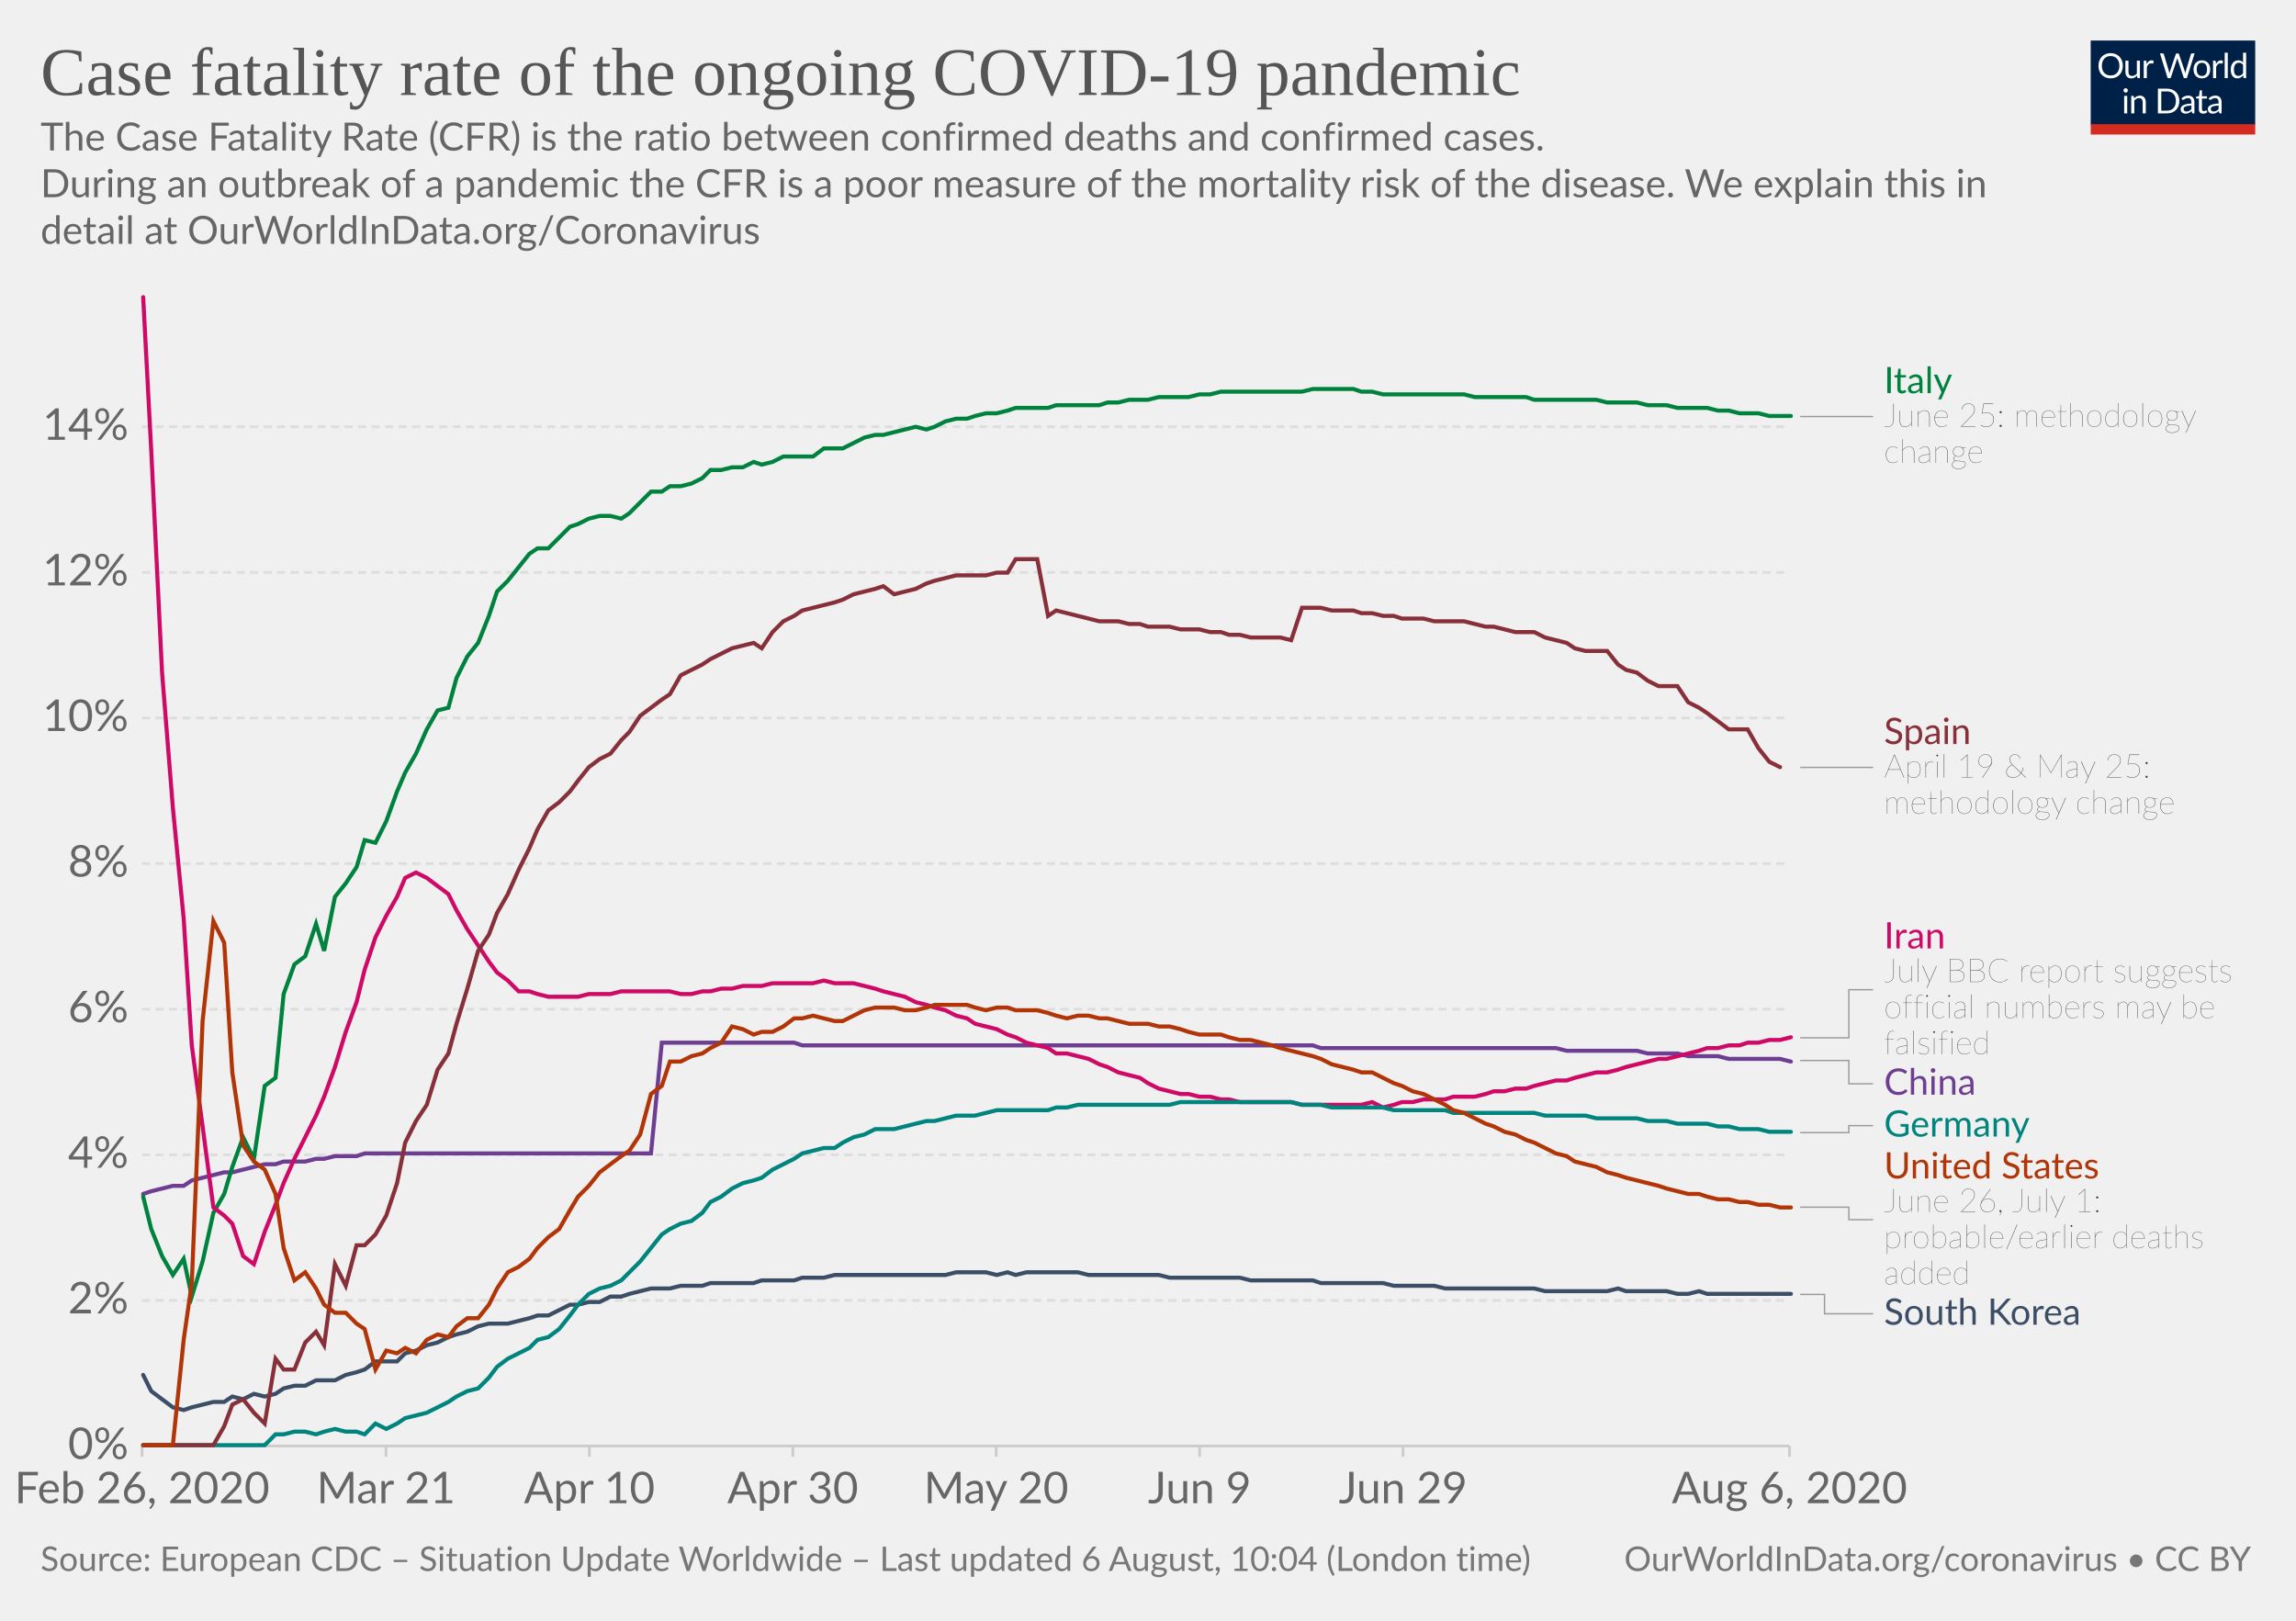
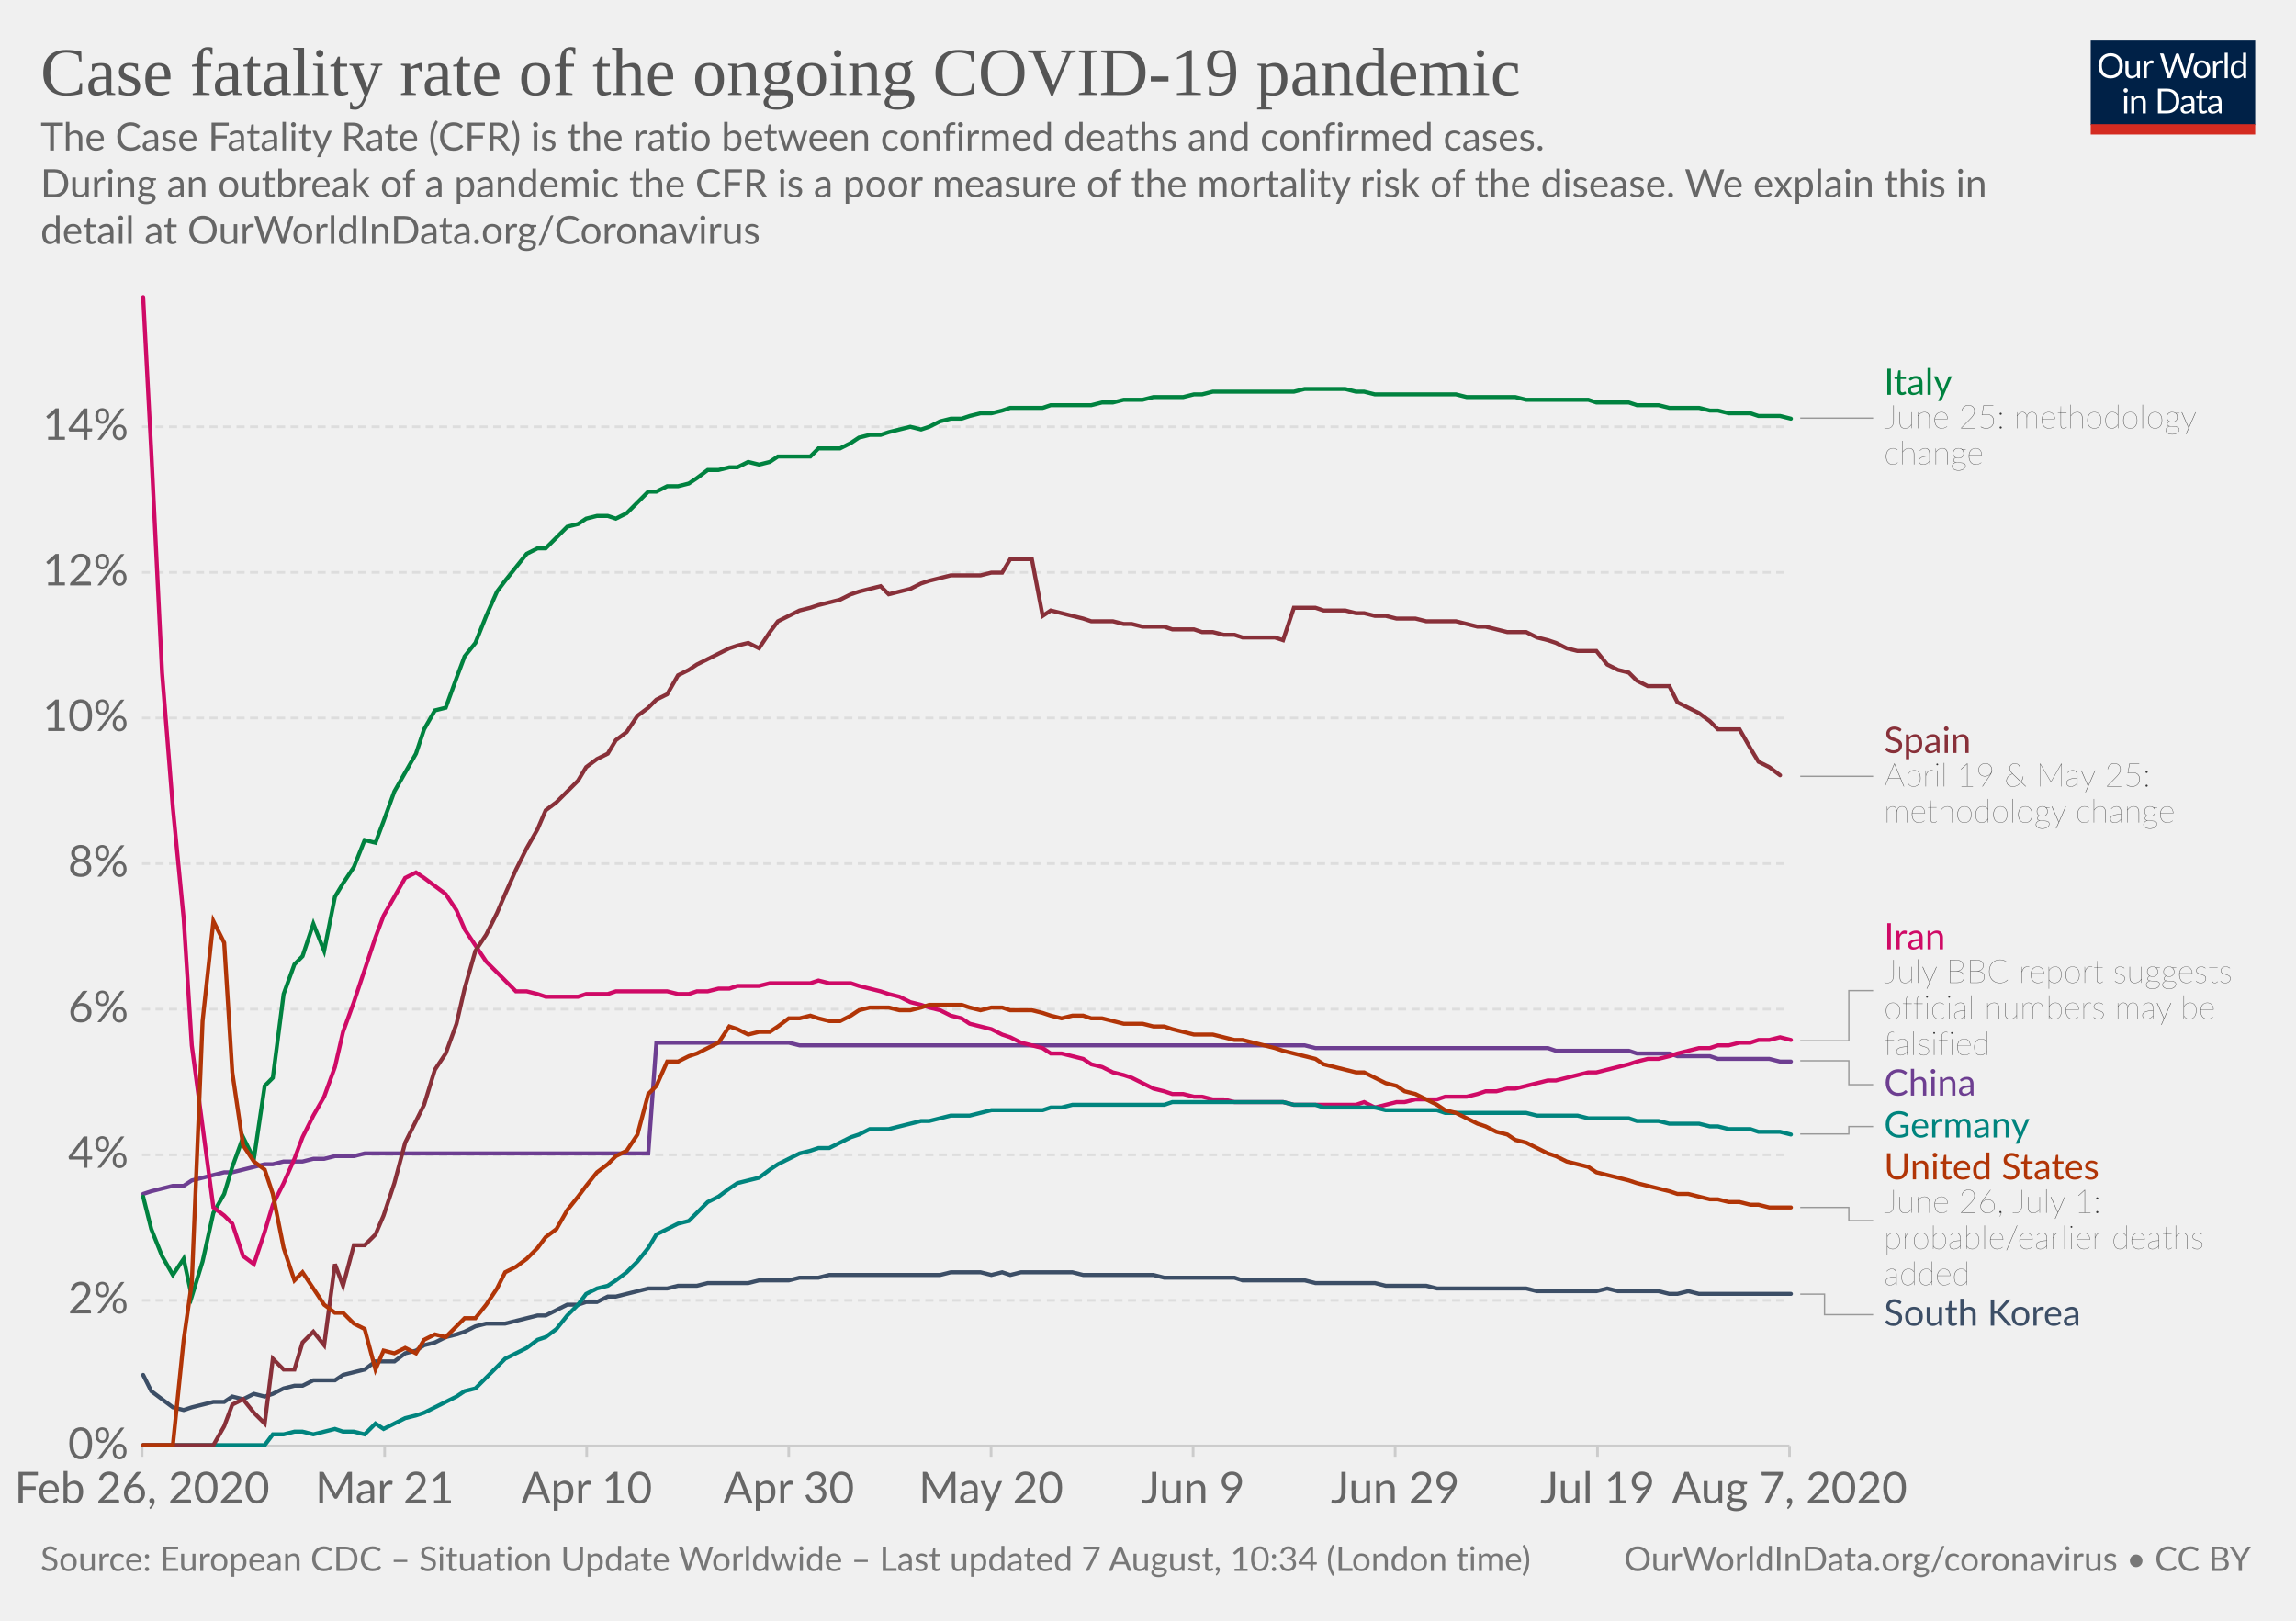
<svg xmlns="http://www.w3.org/2000/svg" version="1.1" style="background-color:#fff;-webkit-font-smoothing:antialiased" width="850" height="600" viewBox="0 0 850 600" font-family="Lato,'Helvetica Neue',Helvetica,Arial,sans-serif" font-size="18" text-rendering="optimizeLegibility">
  <g class="HeaderView">
    <g transform="matrix(.29 0 0 .29 774 15)">
      <svg width="210" height="120" viewBox="0 0 210 120" fill="none">
        <g clip-path="url(#clip0)">
          <path d="M0 0h210v107.89H0V0z" fill="#002147" />
          <path d="M40.98 32.25c0 2.36-.38 4.53-1.12 6.51a14.26 14.26 0 01-8.1 8.4c-1.9.78-4.02 1.17-6.34 1.17a16.6 16.6 0 01-6.33-1.17 14.31 14.31 0 01-8.08-8.4 18.29 18.29 0 01-1.12-6.51c0-2.36.38-4.53 1.12-6.5a14.32 14.32 0 018.07-8.44c1.92-.8 4.03-1.19 6.34-1.19 2.32 0 4.43.4 6.34 1.19 1.92.8 3.56 1.9 4.93 3.34a14.87 14.87 0 013.17 5.1 18.1 18.1 0 011.12 6.5zm-4.38 0c0-1.94-.26-3.68-.8-5.22a10.91 10.91 0 00-2.24-3.89 9.68 9.68 0 00-3.52-2.46 11.95 11.95 0 00-4.62-.86c-1.68 0-3.21.28-4.6.86a9.88 9.88 0 00-3.54 2.46 10.91 10.91 0 00-2.24 3.9c-.53 1.53-.8 3.27-.8 5.2 0 1.94.27 3.68.8 5.22a11.17 11.17 0 002.24 3.9 10.01 10.01 0 003.55 2.44c1.38.56 2.9.83 4.6.83 1.7 0 3.24-.27 4.61-.83a9.8 9.8 0 003.52-2.44 11.17 11.17 0 002.25-3.9c.53-1.54.8-3.28.8-5.21zm26.22-6.54V48H60.5c-.56 0-.9-.27-1.05-.81l-.31-2.4a12.45 12.45 0 01-3.26 2.6c-1.2.64-2.58.96-4.13.96-1.22 0-2.3-.2-3.24-.6a6.52 6.52 0 01-2.33-1.7 7.37 7.37 0 01-1.43-2.67c-.3-1.04-.46-2.2-.46-3.45V25.7h3.91v14.22c0 1.68.38 2.99 1.15 3.91.77.93 1.96 1.39 3.54 1.39 1.16 0 2.24-.27 3.23-.82a10.42 10.42 0 002.8-2.28V25.7h3.91zm8.61 4.47a9.94 9.94 0 012.6-3.56 5.64 5.64 0 013.76-1.3c.47 0 .92.05 1.34.15.44.1.83.27 1.17.49l-.3 2.92c-.09.37-.3.55-.66.55-.2 0-.5-.04-.9-.13a6.21 6.21 0 00-3.24.18c-.54.2-1.03.5-1.47.92-.42.4-.81.9-1.17 1.5-.33.58-.64 1.26-.92 2.02V48H67.7V25.71h2.25c.42 0 .72.08.88.25.16.16.27.44.33.83l.26 3.39zm61.16-13.7L122.75 48h-3.82l-7.99-24.05a21.95 21.95 0 01-.42-1.58 38.36 38.36 0 01-.44 1.58L102.05 48h-3.83L88.4 16.47h3.54c.38 0 .7.1.95.29.26.2.43.43.5.73l6.52 21.9c.1.4.2.83.28 1.28.1.46.2.94.29 1.46l.3-1.46c.12-.47.25-.9.38-1.27l7.41-21.91c.1-.25.26-.48.51-.69.27-.22.58-.33.95-.33h1.23c.38 0 .69.1.92.29.24.2.41.43.53.73l7.4 21.9a28.4 28.4 0 01.68 2.62 29.52 29.52 0 01.52-2.61l6.54-21.91c.07-.27.23-.5.48-.7.27-.21.58-.32.95-.32h3.32zm9.35 8.88c1.63 0 3.1.27 4.4.82a9.43 9.43 0 015.46 5.94c.5 1.4.74 2.98.74 4.73 0 1.76-.25 3.34-.74 4.75a9.43 9.43 0 01-5.46 5.92c-1.3.52-2.77.79-4.4.79-1.64 0-3.12-.27-4.44-.8a9.42 9.42 0 01-3.35-2.3c-.92-1-1.63-2.2-2.13-3.61-.49-1.41-.73-3-.73-4.75s.24-3.33.73-4.73c.5-1.43 1.2-2.64 2.13-3.63a9.4 9.4 0 013.35-2.31c1.32-.55 2.8-.82 4.44-.82zm0 19.89c2.2 0 3.84-.73 4.93-2.2 1.08-1.48 1.63-3.54 1.63-6.18 0-2.66-.55-4.72-1.63-6.2-1.09-1.49-2.73-2.23-4.93-2.23-1.12 0-2.09.2-2.93.57a5.7 5.7 0 00-2.06 1.65 7.5 7.5 0 00-1.24 2.67c-.26 1.04-.4 2.22-.4 3.54 0 2.64.55 4.7 1.64 6.18 1.1 1.47 2.76 2.2 4.99 2.2zm17.97-15.07a9.94 9.94 0 012.6-3.56 5.64 5.64 0 013.76-1.3c.47 0 .91.05 1.34.15.44.1.83.27 1.16.49l-.28 2.92c-.09.37-.31.55-.66.55-.2 0-.5-.04-.9-.13a6.2 6.2 0 00-3.24.18c-.54.2-1.03.5-1.47.92-.43.4-.82.9-1.17 1.5a13.1 13.1 0 00-.92 2.02V48h-3.94V25.71h2.24c.43 0 .72.08.88.25.17.16.28.44.33.83l.27 3.39zm15.04-14.59V48h-3.92V15.6h3.92zm19.55 15.43a6.22 6.22 0 00-2.38-2.05 6.7 6.7 0 00-2.86-.6c-2.07 0-3.66.75-4.77 2.23-1.12 1.48-1.68 3.6-1.68 6.33 0 1.46.13 2.7.38 3.74a7.29 7.29 0 001.1 2.56 4.35 4.35 0 001.78 1.45c.7.3 1.5.46 2.4.46 1.29 0 2.41-.3 3.36-.88a9.6 9.6 0 002.67-2.49V31.02zm3.91-15.43V48h-2.33c-.56 0-.9-.27-1.06-.81l-.35-2.71a12.13 12.13 0 01-3.25 2.77 8.28 8.28 0 01-4.23 1.06 7.31 7.31 0 01-6.14-2.9c-.73-.96-1.3-2.15-1.69-3.57a18.35 18.35 0 01.07-9.48 11.29 11.29 0 011.89-3.7 8.7 8.7 0 017.06-3.34 7.96 7.96 0 016.12 2.62V15.59h3.91zM46.61 70.71V93H42.7V70.71h3.91zm.84-7c0 .39-.08.75-.24 1.09a2.81 2.81 0 01-1.52 1.47 2.67 2.67 0 01-2.16 0 2.9 2.9 0 01-1.45-1.47 2.67 2.67 0 010-2.16c.15-.35.35-.65.6-.9.25-.27.53-.47.85-.62a2.67 2.67 0 012.16 0c.35.15.65.35.9.62.27.25.47.55.62.9.16.34.24.7.24 1.08zm7.97 10.24c.49-.54 1-1.04 1.54-1.48a9.85 9.85 0 013.66-1.84 8.96 8.96 0 015.43.35c.94.4 1.72.97 2.33 1.71a7.36 7.36 0 011.43 2.67c.32 1.04.49 2.19.49 3.45V93h-3.94V78.81c0-1.69-.4-3-1.17-3.92-.76-.93-1.93-1.4-3.5-1.4a6.6 6.6 0 00-3.25.83c-1 .56-1.92 1.31-2.77 2.27V93h-3.94V70.71h2.35c.56 0 .9.28 1.04.82l.3 2.42zm57.7 3.3c0 2.36-.37 4.5-1.11 6.44a14.3 14.3 0 01-3.17 4.98 14.1 14.1 0 01-4.93 3.2c-1.9.76-4.02 1.13-6.33 1.13H85.8V61.47h11.77c2.31 0 4.42.39 6.33 1.15a13.8 13.8 0 018.1 8.18 17.75 17.75 0 011.12 6.45zm-4.37 0c0-1.94-.26-3.67-.8-5.2a10.94 10.94 0 00-2.23-3.87 9.57 9.57 0 00-3.53-2.42 12.23 12.23 0 00-4.61-.83h-7.5v24.62h7.5c1.7 0 3.24-.28 4.61-.84a9.7 9.7 0 003.53-2.4 10.94 10.94 0 002.24-3.87c.53-1.53.8-3.26.8-5.2zm19.8 5.72c-1.8.06-3.34.2-4.62.44-1.26.22-2.3.51-3.1.88-.8.36-1.37.8-1.74 1.3-.35.5-.53 1.05-.53 1.67 0 .58.1 1.1.3 1.52a3 3 0 00.76 1.05c.34.27.73.46 1.17.6.45.11.94.17 1.45.17a7.28 7.28 0 003.5-.81 11.95 11.95 0 002.82-2.2v-4.62zm-12.65-9.11a12.73 12.73 0 013.98-2.66c1.43-.59 3-.88 4.73-.88 1.25 0 2.36.2 3.33.61a6.81 6.81 0 013.94 4.38c.33 1.04.5 2.19.5 3.43V93h-1.74a1.8 1.8 0 01-.88-.18c-.2-.13-.36-.38-.48-.74l-.44-2.12c-.59.55-1.16 1.03-1.72 1.46a9.48 9.48 0 01-3.74 1.7c-.69.15-1.46.23-2.3.23-.87 0-1.69-.12-2.45-.35a5.34 5.34 0 01-3.34-2.93 6.64 6.64 0 01-.49-2.64c0-.88.25-1.72.73-2.53a6.33 6.33 0 012.35-2.17c1.09-.63 2.5-1.15 4.25-1.54 1.75-.41 3.89-.65 6.42-.7v-1.75c0-1.73-.37-3.03-1.12-3.91-.75-.9-1.84-1.34-3.28-1.34-.97 0-1.78.12-2.44.37-.64.23-1.2.5-1.7.81l-1.23.82c-.33.23-.67.35-1 .35-.27 0-.5-.07-.69-.2a2.1 2.1 0 01-.48-.53l-.7-1.25zm27.67 19.5c-1.76 0-3.12-.5-4.07-1.48-.94-.98-1.41-2.4-1.41-4.25V74h-2.68a.9.9 0 01-.6-.2c-.16-.14-.24-.36-.24-.66v-1.56l3.65-.46.9-6.89a.9.9 0 01.29-.52.88.88 0 01.62-.22H142v7.67h6.44V74H142v13.38c0 .94.22 1.63.68 2.09.45.45 1.04.68 1.76.68a3.21 3.21 0 001.85-.53l.55-.35c.16-.12.3-.18.41-.18.2 0 .4.13.55.38l1.15 1.87a7.45 7.45 0 01-2.44 1.5c-.96.35-1.94.52-2.95.52zm19.68-10.4c-1.8.07-3.34.21-4.62.45-1.26.22-2.3.51-3.1.88-.8.36-1.37.8-1.74 1.3-.35.5-.53 1.05-.53 1.67 0 .58.1 1.1.3 1.52.18.42.44.77.76 1.05.34.27.73.46 1.17.6.45.11.94.17 1.45.17a7.3 7.3 0 003.5-.81 12.04 12.04 0 002.82-2.2v-4.62zm-12.65-9.1a12.72 12.72 0 013.99-2.66c1.42-.59 3-.88 4.72-.88 1.25 0 2.36.2 3.33.61a6.81 6.81 0 013.94 4.38c.33 1.04.5 2.19.5 3.43V93h-1.74a1.8 1.8 0 01-.88-.18c-.2-.13-.36-.38-.48-.74l-.44-2.12c-.59.55-1.16 1.03-1.72 1.46a9.48 9.48 0 01-3.74 1.7c-.69.15-1.46.23-2.3.23-.87 0-1.69-.12-2.45-.35a5.33 5.33 0 01-3.34-2.93 6.62 6.62 0 01-.49-2.64c0-.88.25-1.72.73-2.53a6.33 6.33 0 012.35-2.17c1.09-.63 2.5-1.15 4.25-1.54a31.2 31.2 0 016.42-.7v-1.75c0-1.73-.37-3.03-1.12-3.91-.75-.9-1.84-1.34-3.28-1.34-.97 0-1.78.12-2.44.37-.64.23-1.2.5-1.7.81-.46.3-.87.57-1.22.82-.34.23-.68.35-1.02.35-.26 0-.49-.07-.68-.2a1.88 1.88 0 01-.48-.53l-.7-1.25z" fill="#fff" />
          <path fill="#D42B21" d="M0 106.79h210V120H0z" />
        </g>
        <defs>
          <clipPath id="clip0">
            <path fill="#fff" d="M0 0h210v120H0z" />
          </clipPath>
        </defs>
      </svg>
    </g>
    <a href="https://ourworldindata.org/grapher/case-fatality-rate-covid-19" target="_blank" font-family="&quot;Playfair Display&quot;,Georgia,&quot;Times New Roman&quot;,serif">
      <text font-size="25.2" x="15" y="35.2" fill="#555">
        <tspan x="15" y="35.16">Case fatality rate of the ongoing COVID-19 pandemic</tspan>
      </text>
    </a>
    <text font-size="14.4" x="15" y="55.7" fill="#666">
      <tspan x="15" y="55.72">The Case Fatality Rate (CFR) is the ratio between confirmed deaths and confirmed cases.</tspan>
      <tspan x="15" y="73"> During an outbreak of a pandemic the CFR is a poor measure of the mortality risk of the disease. We explain this in</tspan>
      <tspan x="15" y="90.28">detail at OurWorldInData.org/Coronavirus</tspan>
    </text>
  </g>
  <g class="LineChart">
    <defs>
      <clipPath id="a">
        <path d="M42.56 0h830v893.4h-830z" />
      </clipPath>
    </defs>
    <g class="AxisBoxView">
      <g class="HorizontalAxis">
-         <path stroke="#ccc" d="M52.6 535.3v4M142.9 535.3v4M218.2 535.3v4M293.5 535.3v4M368.8 535.3v4M444.1 535.3v4M519.4 535.3v4M662.5 535.3v4" />
+         <path stroke="#ccc" d="M52.6 535.3v4M142.4 535.3v4M217.2 535.3v4M292 535.3v4M366.9 535.3v4M441.7 535.3v4M516.5 535.3v4M591.4 535.3v4M662.5 535.3v4" />
        <text x="52.6" y="556.5" fill="#666" text-anchor="middle" font-size="16.2">Feb 26, 2020</text>
-         <text x="142.9" y="556.5" fill="#666" text-anchor="middle" font-size="16.2">Mar 21</text>
-         <text x="218.2" y="556.5" fill="#666" text-anchor="middle" font-size="16.2">Apr 10</text>
-         <text x="293.5" y="556.5" fill="#666" text-anchor="middle" font-size="16.2">Apr 30</text>
-         <text x="368.8" y="556.5" fill="#666" text-anchor="middle" font-size="16.2">May 20</text>
-         <text x="444.1" y="556.5" fill="#666" text-anchor="middle" font-size="16.2">Jun 9</text>
-         <text x="519.4" y="556.5" fill="#666" text-anchor="middle" font-size="16.2">Jun 29</text>
-         <text x="662.5" y="556.5" fill="#666" text-anchor="middle" font-size="16.2">Aug 6, 2020</text>
+         <text x="142.4" y="556.5" fill="#666" text-anchor="middle" font-size="16.2">Mar 21</text>
+         <text x="217.2" y="556.5" fill="#666" text-anchor="middle" font-size="16.2">Apr 10</text>
+         <text x="292" y="556.5" fill="#666" text-anchor="middle" font-size="16.2">Apr 30</text>
+         <text x="366.9" y="556.5" fill="#666" text-anchor="middle" font-size="16.2">May 20</text>
+         <text x="441.7" y="556.5" fill="#666" text-anchor="middle" font-size="16.2">Jun 9</text>
+         <text x="516.5" y="556.5" fill="#666" text-anchor="middle" font-size="16.2">Jun 29</text>
+         <text x="591.4" y="556.5" fill="#666" text-anchor="middle" font-size="16.2">Jul 19</text>
+         <text x="662.5" y="556.5" fill="#666" text-anchor="middle" font-size="16.2">Aug 7, 2020</text>
      </g>
      <g class="VerticalAxis" fill="#666" dominant-baseline="middle" text-anchor="end" font-size="16.2">
        <text x="47.56" y="535.3">0%</text>
        <text x="47.56" y="481.4">2%</text>
        <text x="47.56" y="427.5">4%</text>
        <text x="47.56" y="373.6">6%</text>
        <text x="47.56" y="319.7">8%</text>
        <text x="47.56" y="265.8">10%</text>
        <text x="47.56" y="211.9">12%</text>
        <text x="47.56" y="158">14%</text>
      </g>
      <g class="AxisGridLines horizontalLines">
        <path stroke="#ccc" d="M52.56 535.3h609.9" />
        <path stroke="#ddd" stroke-dasharray="3,2" d="M52.56 481.4h609.9M52.56 427.5h609.9M52.56 373.6h609.9M52.56 319.7h609.9M52.56 265.8h609.9M52.56 211.9h609.9M52.56 158h609.9" />
      </g>
    </g>
    <g clip-path="url(#a)">
      <g class="HeightedLegend" cursor="pointer">
        <g class="legendMark">
          <g class="indicator">
-             <path d="M666.46 154.2h13.5v0h13.5" stroke="#999" stroke-width=".5" fill="none" />
+             <path d="M666.46 154.8h13.5v0h13.5" stroke="#999" stroke-width=".5" fill="none" />
          </g>
-           <text font-size="13.5" x="697.5" y="145.6" fill="#00823F">
-             <tspan x="697.46" y="145.55">Italy</tspan>
+           <text font-size="13.5" x="697.5" y="146.2" fill="#00823F">
+             <tspan x="697.46" y="146.15">Italy</tspan>
          </text>
-           <text font-size="12.15" x="697.5" y="158" fill="#333" class="textAnnotation" font-weight="lighter">
-             <tspan x="697.46" y="157.97">June 25: methodology</tspan>
-             <tspan x="697.46" y="171.34">change</tspan>
+           <text font-size="12.15" x="697.5" y="158.6" fill="#333" class="textAnnotation" font-weight="lighter">
+             <tspan x="697.46" y="158.57">June 25: methodology</tspan>
+             <tspan x="697.46" y="171.94">change</tspan>
          </text>
        </g>
        <g class="legendMark">
          <g class="indicator">
-             <path d="M666.46 284.1h13.5v0h13.5" stroke="#999" stroke-width=".5" fill="none" />
+             <path d="M666.46 287.4h13.5v0h13.5" stroke="#999" stroke-width=".5" fill="none" />
          </g>
-           <text font-size="13.5" x="697.5" y="275.5" fill="#883039">
-             <tspan x="697.46" y="275.45">Spain</tspan>
+           <text font-size="13.5" x="697.5" y="278.8" fill="#883039">
+             <tspan x="697.46" y="278.75">Spain</tspan>
          </text>
-           <text font-size="12.15" x="697.5" y="287.9" fill="#333" class="textAnnotation" font-weight="lighter">
-             <tspan x="697.46" y="287.87">April 19 &amp; May 25:</tspan>
-             <tspan x="697.46" y="301.24">methodology change</tspan>
+           <text font-size="12.15" x="697.5" y="291.2" fill="#333" class="textAnnotation" font-weight="lighter">
+             <tspan x="697.46" y="291.17">April 19 &amp; May 25:</tspan>
+             <tspan x="697.46" y="304.53">methodology change</tspan>
          </text>
        </g>
        <g class="legendMark">
          <g class="indicator">
-             <path d="M666.46 384.2h18v-17.81h9" stroke="#999" stroke-width=".5" fill="none" />
+             <path d="M666.46 385.3h18v-18.57h9" stroke="#999" stroke-width=".5" fill="none" />
          </g>
-           <text font-size="13.5" x="697.5" y="351.1" fill="#CF0A66">
-             <tspan x="697.46" y="351.11">Iran</tspan>
+           <text font-size="13.5" x="697.5" y="351.5" fill="#CF0A66">
+             <tspan x="697.46" y="351.45">Iran</tspan>
          </text>
-           <text font-size="12.15" x="697.5" y="363.5" fill="#333" class="textAnnotation" font-weight="lighter">
-             <tspan x="697.46" y="363.53">July BBC report suggests</tspan>
-             <tspan x="697.46" y="376.89">official numbers may be</tspan>
-             <tspan x="697.46" y="390.26">falsified</tspan>
+           <text font-size="12.15" x="697.5" y="363.9" fill="#333" class="textAnnotation" font-weight="lighter">
+             <tspan x="697.46" y="363.87">July BBC report suggests</tspan>
+             <tspan x="697.46" y="377.24">official numbers may be</tspan>
+             <tspan x="697.46" y="390.6">falsified</tspan>
          </text>
        </g>
        <g class="legendMark">
          <g class="indicator">
-             <path d="M666.46 392.6h18v8.61h9" stroke="#999" stroke-width=".5" fill="none" />
+             <path d="M666.46 392.7h18v8.85h9" stroke="#999" stroke-width=".5" fill="none" />
          </g>
-           <text font-size="13.5" x="697.5" y="405.3" fill="#6D3E91">
-             <tspan x="697.46" y="405.26">China</tspan>
+           <text font-size="13.5" x="697.5" y="405.6" fill="#6D3E91">
+             <tspan x="697.46" y="405.6">China</tspan>
          </text>
        </g>
        <g class="legendMark">
          <g class="indicator">
-             <path d="M666.46 419.3h18v-2.59h9" stroke="#999" stroke-width=".5" fill="none" />
+             <path d="M666.46 419.8h18v-2.75h9" stroke="#999" stroke-width=".5" fill="none" />
          </g>
-           <text font-size="13.5" x="697.5" y="420.8" fill="#00847E">
-             <tspan x="697.46" y="420.76">Germany</tspan>
+           <text font-size="13.5" x="697.5" y="421.1" fill="#00847E">
+             <tspan x="697.46" y="421.1">Germany</tspan>
          </text>
        </g>
        <g class="legendMark">
          <g class="indicator">
-             <path d="M666.46 446.9h18v4.64h9" stroke="#999" stroke-width=".5" fill="none" />
+             <path d="M666.46 447h18v4.88h9" stroke="#999" stroke-width=".5" fill="none" />
          </g>
-           <text font-size="13.5" x="697.5" y="436.3" fill="#B13507">
-             <tspan x="697.46" y="436.26">United States</tspan>
+           <text font-size="13.5" x="697.5" y="436.6" fill="#B13507">
+             <tspan x="697.46" y="436.6">United States</tspan>
          </text>
-           <text font-size="12.15" x="697.5" y="448.7" fill="#333" class="textAnnotation" font-weight="lighter">
-             <tspan x="697.46" y="448.68">June 26, July 1:</tspan>
-             <tspan x="697.46" y="462.05">probable/earlier deaths</tspan>
-             <tspan x="697.46" y="475.41">added</tspan>
+           <text font-size="12.15" x="697.5" y="449" fill="#333" class="textAnnotation" font-weight="lighter">
+             <tspan x="697.46" y="449.02">June 26, July 1:</tspan>
+             <tspan x="697.46" y="462.39">probable/earlier deaths</tspan>
+             <tspan x="697.46" y="475.75">added</tspan>
          </text>
        </g>
        <g class="legendMark">
          <g class="indicator">
-             <path d="M666.46 479.2h9v7.16h18" stroke="#999" stroke-width=".5" fill="none" />
+             <path d="M666.46 479.1h9v7.6h18" stroke="#999" stroke-width=".5" fill="none" />
          </g>
-           <text font-size="13.5" x="697.5" y="490.4" fill="#3C4E66">
-             <tspan x="697.46" y="490.41">South Korea</tspan>
+           <text font-size="13.5" x="697.5" y="490.8" fill="#3C4E66">
+             <tspan x="697.46" y="490.75">South Korea</tspan>
          </text>
        </g>
      </g>
      <g class="Lines">
        <g class="key-China_0">
-           <path stroke="#6D3E91" stroke-linecap="round" d="M53 442l3-1 4-1 4-1h4l3-2 4-1 4-1 4-1h3l4-1 4-1 4-1h4l3-1h8l4-1h3l4-1h8l3-1h106l4-41h49l3 1h189l3 1h87l4 1h26l4 1h11l4 1h11l4 1h19l4 1" fill="none" stroke-width="1.5" />
+           <path stroke="#6D3E91" stroke-linecap="round" d="M53 442l3-1 4-1 4-1h4l3-2 4-1 4-1 4-1h3l4-1 4-1 4-1h3l4-1h7l4-1h4l4-1h7l4-1h105l3-41h49l4 1h187l4 1h86l3 1h27l3 1h12l3 1h12l3 1h19l4 1h4" fill="none" stroke-width="1.5" />
        </g>
        <g class="key-Italy_0">
-           <path stroke="#00823F" stroke-linecap="round" d="M53 443l3 12 4 10 4 7 4-6 3 14 4-13 4-18 4-7 3-10 4-11 4 8 4-27 4-3 3-31 4-11 4-3 4-12 3 10 4-20 4-5 4-6 3-10 4 1 4-8 4-11 3-7 4-7 4-9 4-7 4-1 3-11 4-8 4-5 4-10 3-9 4-4 4-5 4-5 3-2h4l4-4 4-4 3-1 4-2 4-1h4l4 1 3-2 4-4 4-4h4l3-2h4l4-1 4-2 3-3h4l4-1h4l4-2 3 1 4-1 4-2h11l4-3h7l4-2 4-2 4-1h3l4-1 4-1 4-1 4 1 3-1 4-2 4-1h4l3-1 4-1h4l4-1 3-1h12l3-1h16l3-1h4l4-1h7l4-1h11l4-1h4l4-1h30l4-1h15l3 1h4l4 1h30l4 1h19l3 1h23l4 1h11l4 1h7l4 1h11l4 1h4l4 1h7l4 1h8" fill="none" stroke-width="1.5" />
+           <path stroke="#00823F" stroke-linecap="round" d="M53 443l3 12 4 10 4 7 4-6 3 14 4-13 4-18 4-7 3-10 4-11 4 8 4-27 3-3 4-31 4-11 3-3 4-12 4 10 4-20 3-5 4-6 4-10 4 1 3-8 4-11 4-7 4-7 3-9 4-7 4-1 4-11 3-8 4-5 4-10 4-9 3-4 4-5 4-5 4-2h3l4-4 4-4 4-1 3-2 4-1h4l3 1 4-2 4-4 4-4h3l4-2h4l4-1 3-2 4-3h4l4-1h3l4-2 4 1 4-1 3-2h12l3-3h8l4-2 3-2 4-1h4l3-1 4-1 4-1 4 1 3-1 4-2 4-1h4l3-1 4-1h4l4-1 3-1h12l3-1h15l4-1h4l4-1h7l4-1h11l4-1h3l4-1h30l4-1h15l4 1h3l4 1h30l4 1h18l4 1h23l3 1h12l3 1h8l4 1h11l4 1h3l4 1h8l3 1h8l4 1" fill="none" stroke-width="1.5" />
        </g>
        <g class="key-South-Korea_0">
-           <path stroke="#3C4E66" stroke-linecap="round" d="M53 509l3 6 4 3 4 3 4 1 3-1 4-1 4-1h4l3-2 4 1 4-2 4 1 4-1 3-2 4-1h4l4-2h7l4-2 4-1 3-1 4-3h8l3-3 4-1 4-2 4-1 4-2 3-1 4-1 4-2 4-1h7l4-1 4-1 3-1h4l4-2 4-2h3l4-1h4l4-2h4l3-1 4-1 4-1h7l4-1h8l3-1h16l3-1h12l3-1h8l4-1h41l4-1h11l4 1 4-1 3 1 4-1h19l4 1h26l4 1h26l4 1h23l3 1h23l4 1h15l4 1h33l4 1h23l4-1 3 1h15l4 1h4l4-1 3 1h31" fill="none" stroke-width="1.5" />
+           <path stroke="#3C4E66" stroke-linecap="round" d="M53 509l3 6 4 3 4 3 4 1 3-1 4-1 4-1h4l3-2 4 1 4-2 4 1 3-1 4-2 4-1h3l4-2h8l3-2 4-1 4-1 4-3h7l4-3 4-1 3-2 4-1 4-2 4-1 3-1 4-2 4-1h7l4-1 4-1 4-1h3l4-2 4-2h4l3-1h4l4-2h3l4-1 4-1 4-1h7l4-1h7l4-1h15l4-1h11l4-1h7l4-1h41l4-1h11l4 1 4-1 3 1 4-1h19l4 1h26l4 1h26l3 1h23l4 1h22l4 1h15l4 1h33l4 1h22l4-1 4 1h15l4 1h3l4-1 4 1h34" fill="none" stroke-width="1.5" />
        </g>
        <g class="key-Iran_0">
-           <path stroke="#CF0A66" stroke-linecap="round" d="M53 110l3 57 4 82 4 50 4 41 3 47 4 30 4 30 4 3 3 3 4 12 4 3 4-12 4-10 3-8 4-9 4-8 4-8 3-7 4-11 4-13 4-11 3-12 4-12 4-8 4-7 3-7 4-2 4 2 4 3 4 3 3 6 4 7 4 6 4 6 3 4 4 3 4 4h4l3 1 4 1h11l4-1h8l4-1h18l4 1h4l4-1h3l4-1h4l4-1h7l4-1h15l4-1 4 1h7l4 1 4 1 3 1 4 1 4 1 4 2 4 1 3 1 4 1 4 2 4 1 3 2 4 1 4 1 4 2 3 1 4 2 4 1 4 1 3 2h4l4 1 4 1 4 2 3 1 4 2 4 1 4 1 3 2 4 2 4 1 4 1h3l4 1h4l4 1h3l4 1h19l4 1h22l4-1 4 2 4-1 3-1h4l4-1h8l3-1h8l4-1 3-1h4l4-1h4l3-1 4-1 4-1h4l3-1 4-1 4-1h4l4-1 3-1 4-1 4-1 4-1h3l4-1 4-1 4-1 3-1h4l4-1h4l3-1h4l4-1h4l4-1" fill="none" stroke-width="1.5" />
+           <path stroke="#CF0A66" stroke-linecap="round" d="M53 110l3 57 4 82 4 50 4 41 3 47 4 30 4 30 4 3 3 3 4 12 4 3 4-12 3-10 4-8 4-9 3-8 4-8 4-7 4-11 3-13 4-11 4-12 4-12 3-8 4-7 4-7 4-2 3 2 4 3 4 3 4 6 3 7 4 6 4 6 4 4 3 3 4 4h4l4 1 3 1h12l3-1h8l3-1h19l4 1h4l3-1h4l4-1h4l3-1h8l4-1h15l3-1 4 1h8l3 1 4 1 4 1 3 1 4 1 4 2 4 1 3 1 4 1 4 2 4 1 3 2 4 1 4 1 4 2 3 1 4 2 4 1 4 1 3 2h4l4 1 4 1 3 2 4 1 4 2 4 1 3 1 4 2 4 2 4 1 3 1h4l4 1h3l4 1h4l4 1h18l4 1h23l3-1 4 2 4-1 4-1h3l4-1h8l3-1h8l4-1 3-1h4l4-1h3l4-1 4-1 4-1h3l4-1 4-1 4-1h3l4-1 4-1 4-1 3-1 4-1h4l4-1 3-1 4-1 4-1h4l3-1h4l4-1h4l3-1h4l4-1 4 1" fill="none" stroke-width="1.5" />
        </g>
        <g class="key-Germany_0">
-           <path stroke="#00847E" stroke-linecap="round" d="M53 535h45l4-4h3l4-1h4l4 1 3-1 4-1 4 1h4l3 1 4-4 4 2 4-2 3-2 4-1 4-1 4-2 4-2 3-2 4-2 4-1 4-4 3-4 4-3 4-2 4-2 3-3 4-1 4-3 4-5 3-4 4-4 4-2 4-1 4-2 3-3 4-4 4-5 4-5 3-2 4-2 4-1 4-3 3-4 4-2 4-3 4-2 4-1 3-1 4-3 4-2 4-2 3-2 4-1 4-1h4l3-2 4-2 4-1 4-2h7l4-1 4-1 4-1h3l4-1 4-1h7l4-1 4-1h19l3-1h4l4-1h34l4-1h41l4 1h7l4 1h19l4 1h19l3 1h30l4 1h15l4 1h15l4 1h7l4 1h11l4 1h4l4 1h7l4 1h8" fill="none" stroke-width="1.5" />
+           <path stroke="#00847E" stroke-linecap="round" d="M53 535h45l3-4h4l4-1h3l4 1 4-1 4-1 3 1h4l4 1 4-4 3 2 4-2 4-2 4-1 3-1 4-2 4-2 4-2 3-2 4-1 4-4 4-4 3-3 4-2 4-2 4-3 3-1 4-3 4-5 4-4 3-4 4-2 4-1 3-2 4-3 4-4 4-5 3-5 4-2 4-2 4-1 3-3 4-4 4-2 4-3 3-2 4-1 4-1 4-3 3-2 4-2 4-2 4-1 3-1h4l4-2 4-2 3-1 4-2h7l4-1 4-1 4-1h3l4-1 4-1h7l4-1 4-1h19l3-1h4l4-1h34l3-1h41l4 1h8l3 1h19l4 1h19l3 1h30l4 1h15l4 1h15l3 1h8l4 1h11l4 1h3l4 1h8l3 1h8l4 1" fill="none" stroke-width="1.5" />
        </g>
        <g class="key-Spain_0">
-           <path stroke="#883039" stroke-linecap="round" d="M53 535h26l4-7 3-8 4-2 4 5 4 4 4-24 3 4h4l4-10 4-4 3 5 4-30 4 8 4-15h3l4-4 4-7 4-12 3-15 4-8 4-6 4-13 4-6 3-11 4-13 4-14 4-6 3-8 4-7 4-9 4-8 3-7 4-7 4-3 4-4 3-4 4-5 4-3 4-2 4-5 3-3 4-6 4-3 4-3 3-2 4-7 4-2 4-2 3-2 4-2 4-2 4-1 4-1 3 2 4-6 4-4 4-2 3-2 4-1 4-1 4-1 3-1 4-2 4-1 4-1 3-1 4 3 4-1 4-1 4-2 3-1 4-1 4-1h11l4-1h4l3-5h8l4 21 3-2 4 1 4 1 4 1 4 1h7l4 1h4l3 1h8l4 1h7l4 1h4l3 1h4l4 1h11l4 1 4-12h7l4 1h8l3 1h4l4 1h4l3 1h8l4 1h11l4 1 4 1h3l4 1 4 1h7l4 2 4 1 4 1 3 2 4 1h8l4 5 3 2 4 1 4 3 4 2h7l4 6 4 2 3 2 4 3 4 3h7l4 7 4 5 4 2" fill="none" stroke-width="1.5" />
+           <path stroke="#883039" stroke-linecap="round" d="M53 535h26l4-7 3-8 4-2 4 5 4 4 3-24 4 4h4l3-10 4-4 4 5 4-30 3 8 4-15h4l4-4 3-7 4-12 4-15 4-8 3-6 4-13 4-6 4-11 3-13 4-14 4-6 4-8 3-7 4-9 4-8 4-7 3-7 4-3 4-4 4-4 3-5 4-3 4-2 3-5 4-3 4-6 4-3 3-3 4-2 4-7 4-2 3-2 4-2 4-2 4-2 3-1 4-1 4 2 4-6 3-4 4-2 4-2 4-1 3-1 4-1 4-1 4-2 3-1 4-1 4-1 3 3 4-1 4-1 4-2 3-1 4-1 4-1h11l4-1h4l3-5h8l4 21 3-2 4 1 4 1 4 1 3 1h8l4 1h3l4 1h8l3 1h8l3 1h4l4 1h4l3 1h12l3 1 4-12h8l3 1h8l4 1h3l4 1h4l4 1h7l4 1h11l4 1 4 1h3l4 1 4 1h7l4 2 4 1 3 1 4 2 4 1h7l4 5 4 2 4 1 3 3 4 2h8l3 6 4 2 4 2 4 3 3 3h8l4 7 3 5 4 2 4 3" fill="none" stroke-width="1.5" />
        </g>
        <g class="key-United-States_0">
-           <path stroke="#B13507" stroke-linecap="round" d="M53 535h11l4-39 3-21 4-97 4-37 4 8 3 48 4 27 4 6 4 3 4 9 3 20 4 12 4-3 4 6 3 6 4 3h4l4 4 3 2 4 15 4-7 4 1 3-2 4 2 4-5 4-2 4 1 3-4 4-3h4l4-5 3-6 4-6 4-2 4-3 3-4 4-4 4-3 4-7 3-5 4-4 4-5 4-3 4-3 3-2 4-6 4-15 4-3 3-9h4l4-2 4-1 3-2 4-2 4-6 4 1 4 2 3-1h4l4-2 4-3h3l4-1 4 1 4 1h3l4-2 4-2 4-1h7l4 1h4l4-1 3-1h12l3 1 4 1 4-1h4l3 1h8l4 1 3 1 4 1 4-1h4l4 1h3l4 1 4 1h7l4 1h4l4 1 3 1 4 1h8l3 1 4 1h4l4 1 4 1 3 1 4 1 4 1 4 1 3 1 4 2 4 1 4 1 3 1h4l4 2 4 2 3 1 4 2 4 1 4 2 4 2 3 2 4 1 4 2 4 2 3 1 4 2 4 1 4 2 3 1 4 2 4 2 4 1 3 2 4 1 4 1 4 2 4 1 3 1 4 1 4 1 4 1 3 1 4 1 4 1h4l3 1 4 1h4l4 1h3l4 1h4l4 1h4" fill="none" stroke-width="1.5" />
+           <path stroke="#B13507" stroke-linecap="round" d="M53 535h11l4-39 3-21 4-97 4-37 4 8 3 48 4 27 4 6 4 3 3 9 4 20 4 12 3-3 4 6 4 6 4 3h3l4 4 4 2 4 15 3-7 4 1 4-2 4 2 3-5 4-2 4 1 4-4 3-3h4l4-5 4-6 3-6 4-2 4-3 4-4 3-4 4-3 4-7 4-5 3-4 4-5 4-3 3-3 4-2 4-6 4-15 3-3 4-9h4l4-2 3-1 4-2 4-2 4-6 3 1 4 2 4-1h4l3-2 4-3h4l4-1 3 1 4 1h4l4-2 3-2 4-1h7l4 1h4l4-1 3-1h12l3 1 4 1 4-1h4l3 1h8l4 1 3 1 4 1 4-1h4l3 1h4l4 1 4 1h7l4 1h4l3 1 4 1 4 1h7l4 1 4 1h3l4 1 4 1 4 1 3 1 4 1 4 1 4 1 3 2 4 1 4 1 4 1h3l4 2 4 2 4 1 3 2 4 1 4 2 4 2 3 2 4 1 4 2 4 2 3 1 4 2 4 1 3 2 4 1 4 2 4 2 3 1 4 2 4 1 4 1 3 2 4 1 4 1 4 1 3 1 4 1 4 1 4 1 3 1h4l4 1 4 1h3l4 1h4l4 1h3l4 1h8" fill="none" stroke-width="1.5" />
        </g>
      </g>
    </g>
  </g>
  <g class="SourcesFooter" fill="#777">
    <g class="clickable" fill="#777">
      <text font-size="12.6" x="15" y="581.6">
-         <tspan x="15" y="581.58">Source: European CDC – Situation Update Worldwide – Last updated 6 August, 10:04 (London time)</tspan>
+         <tspan x="15" y="581.58">Source: European CDC – Situation Update Worldwide – Last updated 7 August, 10:34 (London time)</tspan>
      </text>
    </g>
    <text font-size="12.6" x="601.3" y="581.6">
      <tspan x="601.27" y="581.58">
        <a target="_blank" href="https://ourworldindata.org/coronavirus" fill="#777">OurWorldInData.org/coronavirus</a> • <a class="cclogo" href="http://creativecommons.org/licenses/by/4.0/deed.en_US" target="_blank" fill="#777">CC BY</a>
      </tspan>
    </text>
  </g>
</svg>
